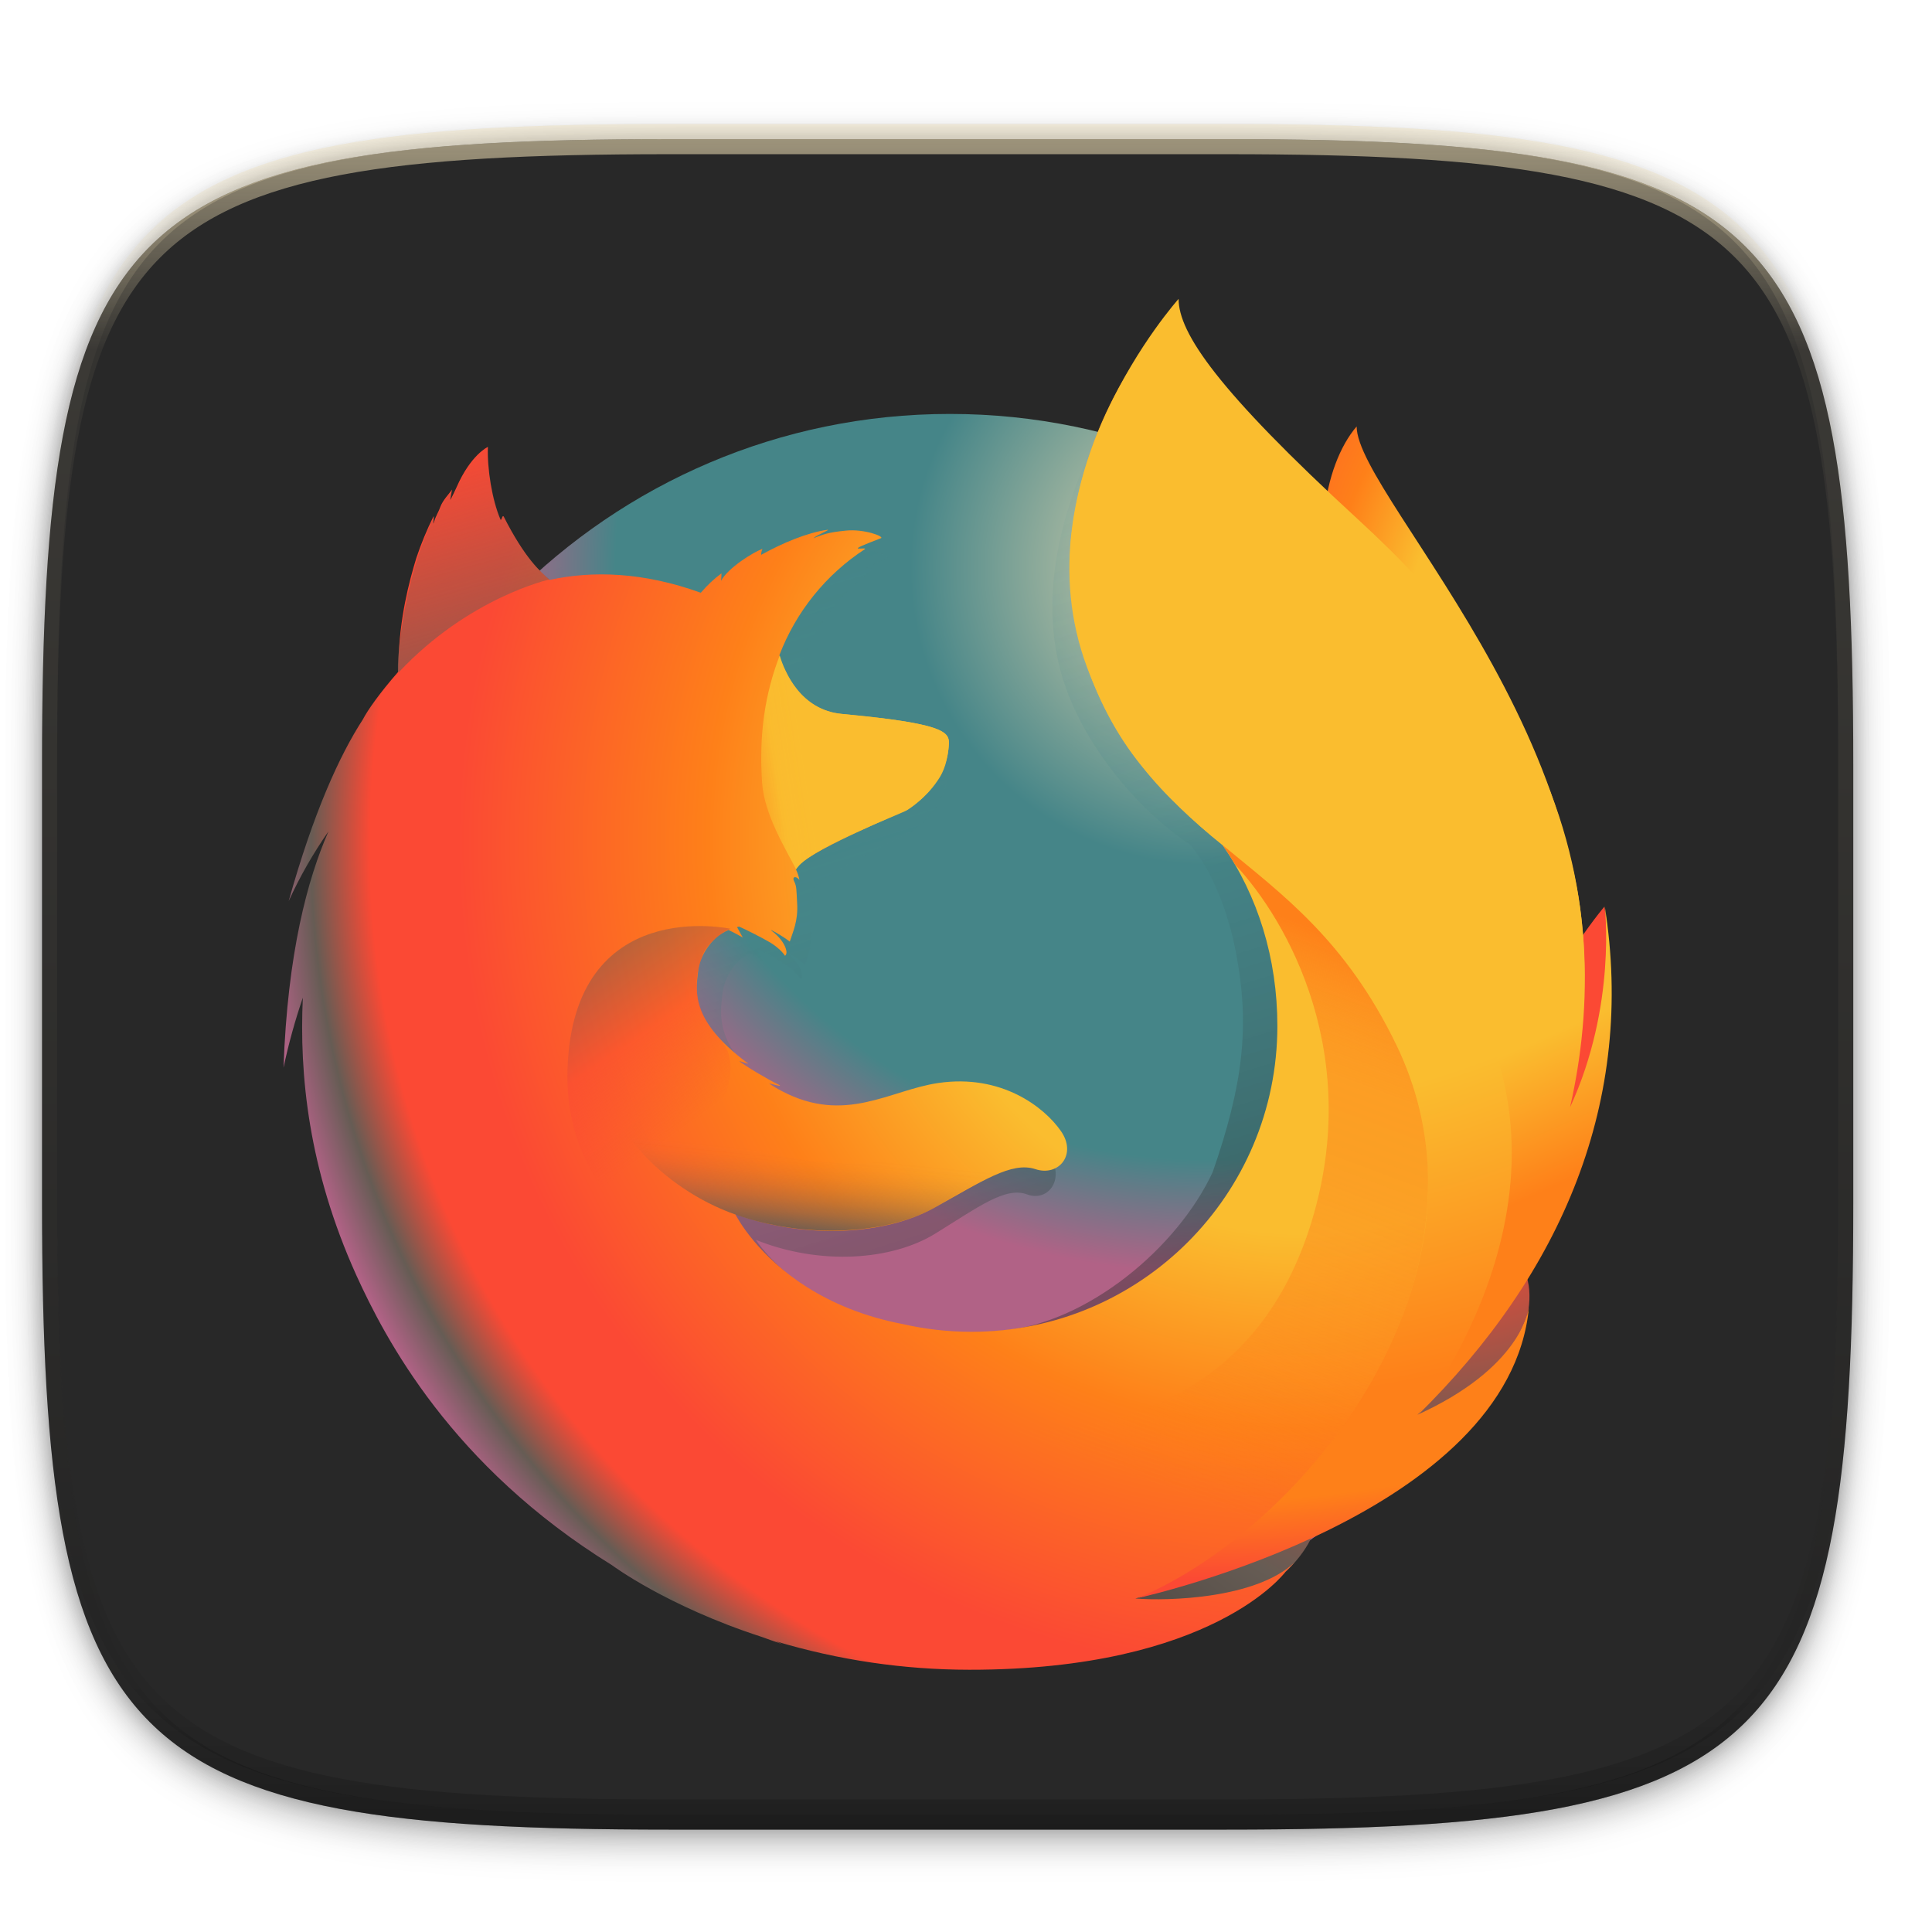
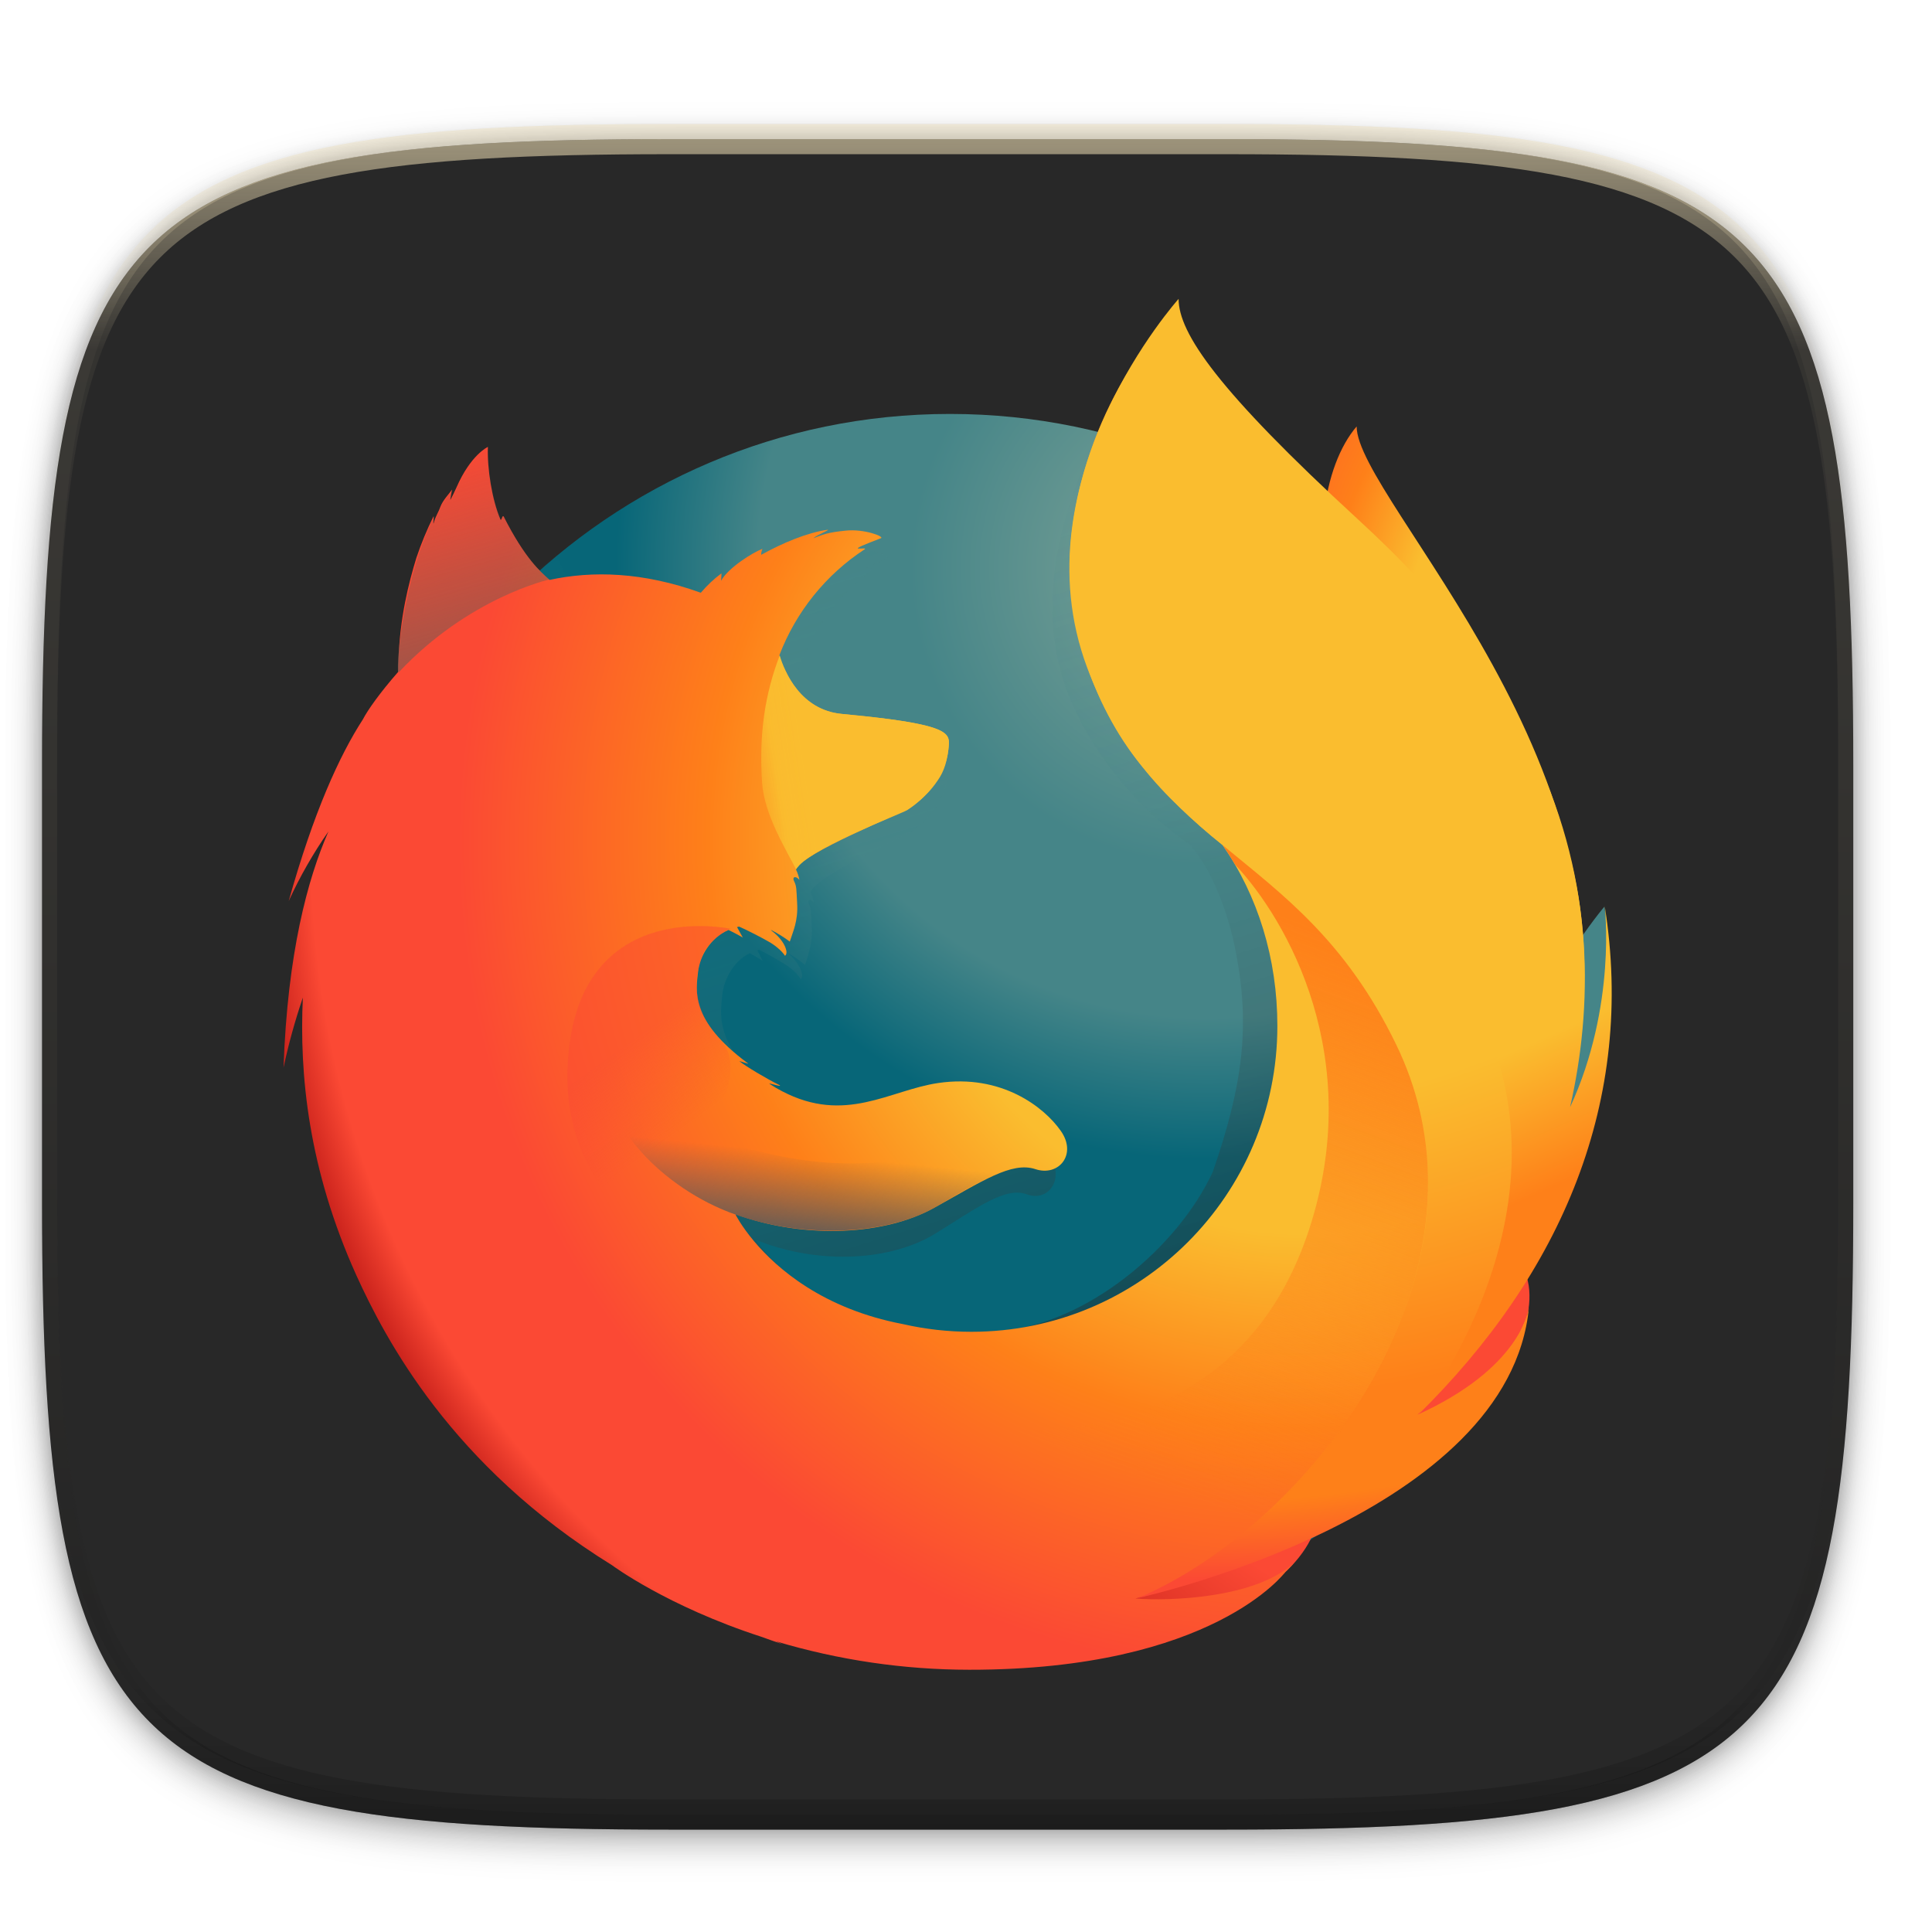
<svg xmlns="http://www.w3.org/2000/svg" xmlns:xlink="http://www.w3.org/1999/xlink" width="256" height="256" version="1.0" enable-background="new">
  <defs>
    <filter id="i" x="-.023" width="1.046" y="-.025" height="1.05" color-interpolation-filters="sRGB">
      <feGaussianBlur stdDeviation="2.32" />
    </filter>
    <filter id="j" x="-.012" width="1.023" y="-.012" height="1.025" color-interpolation-filters="sRGB">
      <feGaussianBlur stdDeviation="1.16" />
    </filter>
    <linearGradient xlink:href="#a" id="D" x1="296" y1="-212" x2="296" y2="236" gradientUnits="userSpaceOnUse" />
    <linearGradient id="a">
      <stop offset="0" stop-color="#ebdbb2" />
      <stop offset=".125" stop-color="#ebdbb2" stop-opacity=".098" />
      <stop offset=".925" stop-opacity=".098" />
      <stop offset="1" stop-opacity=".498" />
    </linearGradient>
    <clipPath clipPathUnits="userSpaceOnUse" id="C">
      <path d="M361.938-212C507.235-212 528-191.287 528-46.125v116.25C528 215.286 507.235 236 361.937 236H214.063C68.766 236 48 215.286 48 70.125v-116.25C48-191.287 68.765-212 214.063-212z" fill="#b16286" stroke-width="2" stroke-linecap="round" stroke-linejoin="round" enable-background="new" />
    </clipPath>
    <clipPath clipPathUnits="userSpaceOnUse" id="m">
      <path d="M361.938-212C507.235-212 528-191.287 528-46.125v116.25C528 215.286 507.235 236 361.937 236H214.063C68.766 236 48 215.286 48 70.125v-116.25C48-191.287 68.765-212 214.063-212z" fill="#b16286" stroke-width="2" stroke-linecap="round" stroke-linejoin="round" enable-background="new" />
    </clipPath>
    <filter id="l" x="-.023" width="1.046" y="-.025" height="1.05" color-interpolation-filters="sRGB">
      <feGaussianBlur stdDeviation="2.32" />
    </filter>
    <filter id="k" x="-.012" width="1.023" y="-.012" height="1.025" color-interpolation-filters="sRGB">
      <feGaussianBlur stdDeviation="1.16" />
    </filter>
    <linearGradient xlink:href="#a" id="n" gradientUnits="userSpaceOnUse" x1="296" y1="-212" x2="296" y2="236" />
    <radialGradient id="o" cx="-14480.522" cy="-8329.079" fx="-14509.281" r="450.875" gradientTransform="matrix(.762 .034 -.05 1.12 11560.893 10069.103)" gradientUnits="userSpaceOnUse">
      <stop offset=".045" stop-color="#fabd2f" />
      <stop offset=".12" stop-color="#fabd2f" />
      <stop offset=".254" stop-color="#fabd2f" />
      <stop offset=".429" stop-color="#fe8019" />
      <stop offset=".769" stop-color="#fb4934" />
-       <stop offset=".872" stop-color="#665c54" />
-       <stop offset=".953" stop-color="#665c54" />
-       <stop offset="1" stop-color="#665c54" />
+       <stop offset=".872" stop-color="#fb4934" />
+       <stop offset=".953" stop-color="#fb4934" />
+       <stop offset="1" stop-color="#fb4934" />
    </radialGradient>
    <radialGradient id="p" cx="-7529.669" cy="-7921.608" r="791.229" gradientTransform="translate(9921.963 9899.103) scale(1.225)" gradientUnits="userSpaceOnUse">
-       <stop offset="0" stop-color="#ebdbb2" />
+       <stop offset="0" stop-color="#83a598" />
      <stop offset=".22" stop-color="#458588" />
      <stop offset=".261" stop-color="#458588" />
      <stop offset=".33" stop-color="#458588" />
      <stop offset=".333" stop-color="#458588" />
-       <stop offset=".438" stop-color="#458588" />
-       <stop offset=".522" stop-color="#b16286" />
-       <stop offset=".566" stop-color="#b16286" />
+       <stop offset=".438" stop-color="#076678" />
+       <stop offset=".522" stop-color="#076678" />
+       <stop offset=".566" stop-color="#076678" />
    </radialGradient>
    <linearGradient xlink:href="#b" id="q" gradientUnits="userSpaceOnUse" x1="575.669" y1="731.188" x2="384.231" y2="104.96" />
    <linearGradient id="b" x1="575.669" y1="731.188" x2="384.231" y2="104.96" gradientUnits="userSpaceOnUse">
      <stop offset="0" stop-color="#282828" stop-opacity=".4" />
      <stop offset=".485" stop-color="#458588" stop-opacity=".173" />
      <stop offset="1" stop-color="#458588" stop-opacity="0" />
    </linearGradient>
    <radialGradient id="r" cx="-8260.94" cy="-6516.556" r="266.886" gradientTransform="rotate(5.67 -90364.99 106952.151) scale(1.225)" gradientUnits="userSpaceOnUse">
      <stop offset=".003" stop-color="#fabd2f" />
      <stop offset=".497" stop-color="#fb4934" />
-       <stop offset="1" stop-color="#665c54" />
+       <stop offset="1" stop-color="#fb4934" />
    </radialGradient>
    <radialGradient id="s" cx="-8285.087" cy="-6772.468" r="445.678" gradientTransform="rotate(5.67 -90364.99 106952.151) scale(1.225)" gradientUnits="userSpaceOnUse">
-       <stop offset=".003" stop-color="#fabd2f" />
-       <stop offset=".157" stop-color="#fe8019" />
-       <stop offset=".316" stop-color="#fe8019" />
-       <stop offset=".472" stop-color="#fb4934" />
-       <stop offset=".621" stop-color="#fb4934" />
-       <stop offset=".762" stop-color="#fb4934" />
-       <stop offset=".892" stop-color="#fb4934" />
-       <stop offset="1" stop-color="#fb4934" />
+       <stop offset=".003" stop-color="#458588" />
+       <stop offset="1" stop-color="#458588" />
    </radialGradient>
    <radialGradient id="t" cx="-8222.051" cy="-6359.332" r="408.958" gradientTransform="rotate(5.67 -90364.99 106952.151) scale(1.225)" gradientUnits="userSpaceOnUse">
      <stop offset=".003" stop-color="#fb4934" />
-       <stop offset=".497" stop-color="#665c54" />
-       <stop offset=".986" stop-color="#282828" />
+       <stop offset=".497" stop-color="#fb4934" />
+       <stop offset=".986" stop-color="#9d0006" />
    </radialGradient>
    <radialGradient id="u" cx="750.189" cy="396.041" fx="778.167" fy="382.212" r="782.18" gradientUnits="userSpaceOnUse">
      <stop offset=".156" stop-color="#fabd2f" />
      <stop offset=".231" stop-color="#fabd2f" />
      <stop offset=".365" stop-color="#fabd2f" />
      <stop offset=".541" stop-color="#fe8019" />
      <stop offset=".763" stop-color="#fb4934" />
      <stop offset=".796" stop-color="#fb4934" />
      <stop offset=".841" stop-color="#fb4934" />
-       <stop offset=".893" stop-color="#665c54" />
-       <stop offset=".935" stop-color="#b16286" />
+       <stop offset=".893" stop-color="#fb4934" />
+       <stop offset=".935" stop-color="#cc241d" />
    </radialGradient>
    <radialGradient id="v" cx="691.339" cy="3.289" r="923.615" gradientUnits="userSpaceOnUse">
      <stop offset=".279" stop-color="#fabd2f" />
      <stop offset=".402" stop-color="#fabd2f" />
      <stop offset=".63" stop-color="#fabd2f" />
      <stop offset=".856" stop-color="#fe8019" />
      <stop offset=".933" stop-color="#fe8019" />
      <stop offset=".994" stop-color="#fb4934" />
    </radialGradient>
    <linearGradient xlink:href="#c" id="w" gradientUnits="userSpaceOnUse" gradientTransform="rotate(5.67 -90364.99 106952.151) scale(1.225)" x1="-8944.65" y1="-6677.742" x2="-8660.289" y2="-6750.226" />
    <linearGradient id="c" x1="-8944.65" y1="-6677.742" x2="-8660.289" y2="-6750.226" gradientTransform="rotate(5.67 -90364.99 106952.151) scale(1.225)" gradientUnits="userSpaceOnUse">
-       <stop offset="0" stop-color="#665c54" stop-opacity=".5" />
+       <stop offset="0" stop-color="#fb4934" stop-opacity=".5" />
      <stop offset=".474" stop-color="#fb4934" stop-opacity=".5" />
      <stop offset=".486" stop-color="#fb4934" stop-opacity=".513" />
      <stop offset=".675" stop-color="#fe8019" stop-opacity=".72" />
      <stop offset=".829" stop-color="#fe8019" stop-opacity=".871" />
      <stop offset=".942" stop-color="#fabd2f" stop-opacity=".964" />
      <stop offset="1" stop-color="#fabd2f" />
    </linearGradient>
    <linearGradient xlink:href="#d" id="x" gradientUnits="userSpaceOnUse" gradientTransform="rotate(5.73 -13193.275 -1077.296)" x1="245.347" y1="-1082.012" x2="190.775" y2="-1221.859" />
    <linearGradient id="d" x1="245.347" y1="-1082.012" x2="190.775" y2="-1221.859" gradientTransform="rotate(5.73 -13193.275 -1077.296)" gradientUnits="userSpaceOnUse">
      <stop offset="0" stop-color="#665c54" stop-opacity=".6" />
      <stop offset="1" stop-color="#665c54" stop-opacity="0" />
    </linearGradient>
    <linearGradient xlink:href="#e" id="y" gradientUnits="userSpaceOnUse" gradientTransform="rotate(5.73 2610.902 2923.845)" x1="22.04" y1="718.827" x2="116.148" y2="825.714" />
    <linearGradient id="e" x1="22.04" y1="718.827" x2="116.148" y2="825.714" gradientTransform="rotate(5.73 2610.902 2923.845)" gradientUnits="userSpaceOnUse">
-       <stop offset=".005" stop-color="#665c54" stop-opacity=".5" />
+       <stop offset=".005" stop-color="#fb4934" stop-opacity=".5" />
      <stop offset=".484" stop-color="#fb4934" stop-opacity=".5" />
      <stop offset="1" stop-color="#fb4934" stop-opacity="0" />
    </linearGradient>
    <linearGradient xlink:href="#f" id="z" gradientUnits="userSpaceOnUse" gradientTransform="rotate(5.73 2610.902 2923.845)" x1="200.104" y1="904.616" x2="200.171" y2="829.835" />
    <linearGradient id="f" x1="200.104" y1="904.616" x2="200.171" y2="829.835" gradientTransform="rotate(5.73 2610.902 2923.845)" gradientUnits="userSpaceOnUse">
      <stop offset="0" stop-color="#665c54" />
-       <stop offset=".083" stop-color="#665c54" stop-opacity=".81" />
-       <stop offset=".206" stop-color="#665c54" stop-opacity=".565" />
-       <stop offset=".328" stop-color="#665c54" stop-opacity=".362" />
-       <stop offset=".447" stop-color="#665c54" stop-opacity=".204" />
-       <stop offset=".562" stop-color="#665c54" stop-opacity=".091" />
-       <stop offset=".673" stop-color="#665c54" stop-opacity=".023" />
      <stop offset=".773" stop-color="#665c54" stop-opacity="0" />
    </linearGradient>
    <linearGradient xlink:href="#g" id="A" gradientUnits="userSpaceOnUse" x1="655.531" y1="38.12" x2="961.187" y2="721.615" />
    <linearGradient id="g" x1="655.531" y1="38.12" x2="961.187" y2="721.615" gradientUnits="userSpaceOnUse">
      <stop offset="0" stop-color="#fabd2f" />
      <stop offset=".268" stop-color="#fabd2f" />
      <stop offset=".452" stop-color="#fabd2f" />
      <stop offset=".612" stop-color="#fabd2f" />
      <stop offset=".757" stop-color="#fabd2f" />
      <stop offset=".892" stop-color="#fe8019" />
      <stop offset=".902" stop-color="#fe8019" />
      <stop offset=".949" stop-color="#fe8019" />
      <stop offset="1" stop-color="#fe8019" />
    </linearGradient>
    <linearGradient xlink:href="#h" id="B" gradientUnits="userSpaceOnUse" x1="715.885" y1="431.21" x2="571.098" y2="819.96" />
    <linearGradient id="h" x1="715.885" y1="431.21" x2="571.098" y2="819.96" gradientUnits="userSpaceOnUse">
      <stop offset="0" stop-color="#fe8019" />
-       <stop offset=".04" stop-color="#fe8019" stop-opacity=".858" />
-       <stop offset=".084" stop-color="#fe8019" stop-opacity=".729" />
-       <stop offset=".13" stop-color="#fe8019" stop-opacity=".628" />
-       <stop offset=".178" stop-color="#fe8019" stop-opacity=".557" />
-       <stop offset=".227" stop-color="#fe8019" stop-opacity=".514" />
-       <stop offset=".282" stop-color="#fe8019" stop-opacity=".5" />
-       <stop offset=".389" stop-color="#fe8019" stop-opacity=".478" />
-       <stop offset=".524" stop-color="#fe8019" stop-opacity=".416" />
-       <stop offset=".676" stop-color="#fe8019" stop-opacity=".314" />
-       <stop offset=".838" stop-color="#fe8019" stop-opacity=".172" />
      <stop offset="1" stop-color="#fe8019" stop-opacity="0" />
    </linearGradient>
  </defs>
  <g>
    <g stroke-width="2" stroke-linecap="round" stroke-linejoin="round">
      <path d="M162.537 62.432c72.648 0 83.031 10.357 83.031 82.937v58.125c0 72.581-10.383 82.938-83.031 82.938H88.599c-72.648 0-83.031-10.357-83.031-82.938V145.37c0-72.58 10.383-82.937 83.031-82.937z" opacity=".2" filter="url(#i)" enable-background="new" transform="translate(0 -44)" />
      <path d="M162.537 61.432c72.648 0 83.031 10.357 83.031 82.937v58.125c0 72.581-10.383 82.938-83.031 82.938H88.599c-72.648 0-83.031-10.357-83.031-82.938V144.37c0-72.58 10.383-82.937 83.031-82.937z" opacity=".1" filter="url(#j)" enable-background="new" transform="translate(0 -44)" />
    </g>
    <path d="M162.537 62.432c72.648 0 83.031 10.357 83.031 82.937v58.125c0 72.581-10.383 82.938-83.031 82.938H88.599c-72.648 0-83.031-10.357-83.031-82.938V145.37c0-72.58 10.383-82.937 83.031-82.937z" opacity=".1" stroke-width="2" stroke-linecap="round" stroke-linejoin="round" filter="url(#k)" enable-background="new" transform="translate(0 -44)" />
    <path d="M162.537 64.432c72.648 0 83.031 10.357 83.031 82.937v58.125c0 72.581-10.383 82.938-83.031 82.938H88.599c-72.648 0-83.031-10.357-83.031-82.938V147.37c0-72.58 10.383-82.937 83.031-82.937z" opacity=".2" stroke-width="2" stroke-linecap="round" stroke-linejoin="round" filter="url(#l)" enable-background="new" transform="translate(0 -44)" />
    <path d="M162.537 18.432c72.648 0 83.031 10.357 83.031 82.937v58.125c0 72.581-10.383 82.938-83.031 82.938H88.599c-72.648 0-83.031-10.357-83.031-82.938V101.37c0-72.58 10.383-82.937 83.031-82.937z" fill="#282828" stroke-width="2" stroke-linecap="round" stroke-linejoin="round" enable-background="new" />
    <path d="M361.938-212C507.235-212 528-191.287 528-46.125v116.25C528 215.286 507.235 236 361.937 236H214.063C68.766 236 48 215.286 48 70.125v-116.25C48-191.287 68.765-212 214.063-212z" clip-path="url(#m)" transform="matrix(.5 0 0 .5 -18.432 124.432)" opacity=".6" fill="none" stroke="url(#n)" stroke-width="8" stroke-linecap="round" stroke-linejoin="round" enable-background="new" />
    <g stroke-width="5.417">
      <path d="M805.285 93.558c-23.947 27.884-35.1 90.639-10.818 154.256 24.282 63.617 61.5 49.8 84.7 114.673 30.623 85.6 16.369 200.589 16.369 200.589s36.814 106.609 62.468-6.633c56.783-212.703-152.719-410.506-152.719-462.885z" fill="url(#o)" transform="matrix(.1846 0 0 .1846 31.107 39.235)" />
      <path d="M513.072 976.638c245.236 0 443.9-199.739 443.9-446.028 0-246.289-198.664-446.027-443.662-446.027S69.65 284.322 69.65 530.61c-.475 246.527 198.423 446.028 443.422 446.028z" data-name="&lt;Path&gt;" fill="url(#p)" transform="matrix(.1846 0 0 .1846 31.107 39.235)" />
      <path d="M845.675 805.636a246.888 246.888 0 0 1-30.123 18.183 704 704 0 0 0 38.3-62.961c9.46-10.47 18.126-20.648 25.188-31.653 3.437-5.407 7.313-12.079 11.416-19.819 24.921-44.9 52.4-117.563 53.179-192.2v-.18c.018-1.837.029-3.675.014-5.515a257.6 257.6 0 0 0-5.712-55.748c.2 1.431.376 2.861.556 4.291-.221-1.1-.407-2.212-.644-3.314.366 2.034.66 4 .976 5.983 5.094 43.217 1.466 85.372-16.682 116.45-.286.454-.58.879-.869 1.323 9.41-47.234 12.558-99.387 2.088-151.6 0 0-4.187-25.383-35.376-102.441-17.952-44.353-49.833-80.716-78-107.207-24.69-30.546-47.114-51.045-59.475-64.06-25.821-27.189-36.643-47.569-41.087-60.867-3.853-1.932-53.135-49.807-57.05-51.631-21.511 33.352-89.162 137.675-56.981 235.146 14.584 44.172 51.467 90.017 90.067 115.736 1.695 1.936 22.969 25.042 33.086 77.157 10.446 53.842 4.954 95.855-16.546 157.983-25.286 54.505-90.067 108.388-150.724 113.9-129.676 11.781-177.149-65.108-177.149-65.108 46.336 18.525 97.568 14.65 128.724-4.556 31.4-19.425 50.394-33.827 65.81-28.148 15.2 5.653 27.3-10.756 16.442-27.767a78.5 78.5 0 0 0-79.4-34.573c-31.433 5.109-60.226 30.009-101.412 5.894a85.528 85.528 0 0 1-7.729-5.062c-2.715-1.785 8.826 2.717 6.133.688-8.015-4.354-22.2-13.842-25.88-17.217-.613-.562 6.219 2.179 5.606 1.616-38.51-31.712-33.7-53.134-32.49-66.57.969-10.749 7.964-24.523 19.751-30.11 5.693 3.107 9.24 5.479 9.24 5.479s-2.428-4.961-3.741-7.576c.46-.2.9-.147 1.358-.342 4.664 2.251 14.977 8.1 20.407 11.667 7.072 4.988 9.326 9.436 9.326 9.436s1.862-1.025.485-5.375c-.5-1.784-2.647-7.453-9.652-13.174l.438.049a81.2 81.2 0 0 1 11.867 8.241c1.975-7.181 5.527-14.679 4.746-28.092-.477-9.431-.257-11.873-1.919-15.515-1.488-3.128.834-4.348 3.418-1.1a32.826 32.826 0 0 0-2.208-7.4l.022-.244c3.225-11.236 68.248-40.461 72.981-43.877a67.355 67.355 0 0 0 19.132-20.8c3.617-5.763 6.337-13.848 7-26.112.355-8.844-3.759-14.734-69.507-21.618-17.981-1.771-28.531-14.8-34.526-26.823-1.094-2.59-2.209-4.937-3.325-7.282a58 58 0 0 1-2.558-8.431c10.749-30.873 28.81-56.977 55.367-76.7 1.447-1.318-5.782.338-4.336-.98 1.687-1.538 12.706-5.977 14.787-6.977 2.542-1.2-10.882-6.9-22.732-5.512-12.069 1.36-14.632 2.8-21.073 5.531 2.673-2.661 11.173-6.149 9.18-6.126-13.011 1.995-29.179 9.558-43 18.124a10.731 10.731 0 0 1 .835-4.348c-6.441 2.732-22.26 13.788-26.865 23.142a44.329 44.329 0 0 0 .266-5.4 84.483 84.483 0 0 0-13.195 13.818l-.241.219c-37.358-15.05-70.233-16.024-98.053-9.276-6.086-6.112-9.059-1.644-22.907-32.069-.941-1.832.722 1.809 0 0-2.278-5.9 1.389 7.872 0 0-23.284 18.372-53.92 39.193-68.626 53.89-.182.586 17.156-4.9 0 0-6.008 1.716-5.6 5.281-6.513 37.5-.22 2.443-.025 5.179-.223 7.378-11.748 14.968-19.749 27.643-22.775 34.211-15.193 26.18-31.926 66.992-48.146 131.551a334.364 334.364 0 0 1 25.784-50.401c-13.488 34.267-26.527 88.078-29.134 170.945a483.614 483.614 0 0 1 12.533-50.66 473.038 473.038 0 0 0 34.74 201.061c9.329 22.821 24.76 57.455 51.029 95.4 82.533 86.839 198.945 140.9 327.852 140.9 134.572.001 255.415-58.878 338.455-152.375z" fill="url(#q)" transform="matrix(.1846 0 0 .1846 31.107 39.235)" />
      <path d="M746.1 868.708c162.87-18.86 234.969-186.7 142.381-190-83.633-2.673-219.527 198.9-142.381 190z" fill="url(#r)" transform="matrix(.1846 0 0 .1846 31.107 39.235)" />
      <path d="M900.207 644.424c112.056-65.214 82.839-206.08 82.839-206.08s-43.246 50.238-72.625 130.32c-29.021 79.299-77.584 115.148-10.214 75.76z" fill="url(#s)" transform="matrix(.1846 0 0 .1846 31.107 39.235)" />
      <path d="M544.474 952.062c156.227 49.851 290.5-73.22 207.733-114.32-75.251-37.066-281.883 90.748-207.733 114.32z" fill="url(#t)" transform="matrix(.1846 0 0 .1846 31.107 39.235)" />
      <path d="M911.849 704.234c3.8-5.363 8.94-22.535 13.48-30.211 27.582-44.523 27.777-80.023 27.777-80.836 16.659-83.219 15.148-117.2 4.9-180.043-8.251-50.6-44.322-123.092-75.57-158-32.2-35.965-9.514-24.247-40.692-50.518-27.327-30.293-53.823-60.291-68.253-72.355C669.215 45.094 671.571 26.577 673.579 23.42c-.339.371-.837.922-1.472 1.643C670.872 20.14 670 16 670 16s-57 57-69 152c-7.834 62.021 15.383 126.676 49 168a381.367 381.367 0 0 0 59 58v-.026c25.4 36.477 39.38 81.489 39.38 129.909 0 121.244-98.341 219.531-219.652 219.531a220.455 220.455 0 0 1-49.134-5.519c-57.236-10.908-90.288-39.781-106.772-59.382-9.447-11.234-13.464-19.423-13.464-19.423 51.283 18.371 107.986 14.528 142.468-4.518 34.749-19.265 55.774-33.546 72.837-27.915 16.82 5.606 30.211-10.667 18.2-27.536-11.771-16.845-42.4-40.97-87.878-34.286-34.789 5.067-66.657 29.76-112.24 5.845a96.313 96.313 0 0 1-8.554-5.02c-3.005-1.771 9.768 2.695 6.787.682-8.87-4.318-24.573-13.728-28.643-17.074-.679-.557 6.883 2.161 6.2 1.6-42.621-31.449-37.3-52.693-35.959-66.018 1.073-10.66 8.814-24.32 21.859-29.86 6.3 3.081 10.226 5.433 10.226 5.433s-2.688-4.92-4.141-7.513c.509-.194.994-.145 1.5-.339 5.162 2.232 16.576 8.029 22.586 11.57 7.827 4.947 10.322 9.358 10.322 9.358s2.061-1.016.536-5.33c-.557-1.769-2.929-7.391-10.682-13.065l.485.049a90.851 90.851 0 0 1 13.134 8.173c2.186-7.121 6.118-14.557 5.253-27.859-.528-9.352-.284-11.775-2.124-15.386-1.647-3.1.924-4.312 3.782-1.088a30.038 30.038 0 0 0-2.444-7.343l.025-.242c3.57-11.143 75.535-40.125 80.773-43.513a70.31 70.31 0 0 0 21.175-20.63c4-5.715 7.014-13.733 7.748-25.895.246-5.48-1.441-9.817-20.5-13.965-11.439-2.49-29.136-4.913-56.433-7.474-19.9-1.756-31.577-14.676-38.212-26.6-1.211-2.569-2.445-4.9-3.68-7.222a53.108 53.108 0 0 1-2.831-8.36 158.47 158.47 0 0 1 61.279-76.063c1.6-1.308-6.4.335-4.8-.972 1.868-1.525 14.063-5.927 16.367-6.919 2.813-1.186-12.044-6.84-25.159-5.466-13.357 1.349-16.194 2.776-23.323 5.486 2.959-2.639 12.366-6.1 10.161-6.075-14.4 1.978-32.3 9.479-47.6 17.973a9.676 9.676 0 0 1 .924-4.312c-7.129 2.709-24.637 13.674-29.734 22.95a39.488 39.488 0 0 0 .294-5.354 88.678 88.678 0 0 0-14.6 13.7l-.267.218c-41.347-14.925-77.732-15.891-108.522-9.2-6.736-6.061-17.566-15.226-32.892-45.4-1.041-1.817-1.6 3.755-2.4 1.961-5.955-13.813-9.553-36.444-8.962-52.046 0 0-12.318 5.614-22.513 29.06-1.893 4.215-3.107 6.54-4.32 8.865-.558.678 1.265-7.7.974-7.244-1.772 3-6.356 7.192-8.371 12.618-1.384 4.021-3.325 6.273-4.564 11.288l-.291.46c-.1-1.478.367-6.081.027-5.137a236.1 236.1 0 0 0-12.308 29.841c-5.489 18.046-11.879 42.61-12.892 74.565-.244 2.423-.027 5.136-.247 7.317-13 14.844-21.858 27.413-25.207 33.928-16.807 25.971-35.327 66.445-53.28 130.468a319.143 319.143 0 0 1 28.538-49.989C52.316 418.253 37.885 471.618 35 553.8a438.522 438.522 0 0 1 13.872-50.24c-2.578 54.8 3.805 122.74 38.449 199.393 20.57 45.087 67.921 136.649 183.62 208.1l-.01.007s39.36 29.3 107.017 51.259c5 1.814 10.065 3.6 15.234 5.333a100.503 100.503 0 0 1-4.715-2.052 484.883 484.883 0 0 0 138.8 20.4c175.18.149 226.846-70.2 226.846-70.2s-.182.137-.513.377q3.708-3.491 7.143-7.257c-27.639 26.1-90.715 27.832-114.3 25.949 40.223-11.813 66.691-21.806 118.175-41.519q9.037-3.35 18.482-7.64c.681-.3 1.368-.625 2.052-.936 1.249-.582 2.486-1.132 3.747-1.744a349.205 349.205 0 0 0 70.262-43.987c51.7-41.3 62.949-81.557 68.829-108.1-.82 2.544-3.375 8.475-5.17 12.316-13.315 28.482-42.841 45.959-74.908 60.948a688.993 688.993 0 0 0 42.388-62.434c10.467-10.383 13.733-26.625 21.549-37.539z" fill="url(#u)" transform="matrix(.1846 0 0 .1846 31.107 39.235)" />
      <path d="M848.921 802.982c21.08-23.241 40.01-49.824 54.349-79.968 36.9-77.582 93.952-206.58 49.018-341.306C916.775 275.225 868.016 217 806.107 160.122 705.563 67.756 677.482 26.521 677.482 2c0 0-116.089 129.409-65.742 264.381 50.347 134.972 153.46 130.024 221.679 270.874C913.694 703 768.47 883.869 648.375 934.493c7.353-1.633 266.97-60.383 280.614-208.882-.309 2.731-6.159 43.803-80.068 77.371z" fill="url(#v)" transform="matrix(.1846 0 0 .1846 31.107 39.235)" />
      <path d="M512.592 321.373c.393-8.77-4.156-14.66-76.682-21.463-29.839-2.755-41.265-30.334-44.748-41.941-10.61 27.565-14.991 56.49-12.636 91.477 1.61 22.92 17.009 47.521 24.37 61.965 0 0 1.636-2.126 2.391-2.912 13.861-14.431 71.936-36.419 77.392-39.541 6.014-3.799 28.903-20.523 29.913-47.585z" fill="url(#w)" transform="matrix(.1846 0 0 .1846 31.107 39.235)" />
      <path d="M193.314 158.471c-1.041-1.818-1.6 3.754-2.4 1.961-5.955-13.813-9.578-36.2-8.72-52.022 0 0-12.318 5.614-22.513 29.06-1.893 4.215-3.107 6.54-4.32 8.865-.558.678 1.265-7.7.974-7.244-1.771 3-6.355 7.192-8.346 12.375-1.651 4.239-3.349 6.515-4.613 11.772-.389 1.429.392-6.323.052-5.379-23.711 45.825-28.237 115.114-25.738 112.184 50.478-53.9 108.325-66.683 108.325-66.683-6.155-4.534-19.528-17.625-32.7-44.889z" fill="url(#x)" transform="matrix(.1846 0 0 .1846 31.107 39.235)" />
      <path d="M384.844 722.1c-69.724-29.769-148.992-71.755-146-167.138 4.075-125.619 117.145-100.791 117.145-100.791-4.267 1.039-15.675 9.162-19.718 17.82-4.273 10.827-12.069 35.276 11.551 60.9 37.089 40.192-76.2 95.356 98.663 199.567 4.41 2.4-40.991-1.43-61.639-10.358z" fill="url(#y)" transform="matrix(.1846 0 0 .1846 31.107 39.235)" />
      <path d="M360.074 659.5c49.442 17.207 107.04 14.189 141.523-4.858 23.085-12.851 52.7-33.434 70.922-28.353-15.777-6.236-27.726-9.15-42.1-9.862-2.448 0-5.382-.052-8.048-.32a136.228 136.228 0 0 0-15.757.863c-8.9.818-18.766 6.433-27.735 5.532-.485-.049 8.7-3.774 7.953-3.605-4.752.991-9.915 1.205-15.37 1.881-3.467.386-6.449.82-9.891.963-102.982 8.733-190.017-55.813-190.017-55.813-7.408 24.95 33.166 74.3 88.521 93.572z" fill="url(#z)" transform="matrix(.1846 0 0 .1846 31.107 39.235)" />
      <path d="M848.738 803.646C952.9 701.376 1005.6 577.061 983.321 437.627c0 0 8.9 71.5-24.848 144.628 16.213-71.393 18.1-160.114-24.975-251.988-57.493-122.631-152.048-187.158-188.147-214.078C690.656 75.4 667.983 33.87 667.574 25.3c-16.339 33.477-65.766 148.2-5.31 247 56.64 92.564 145.865 120.039 208.328 204.947 115.075 156.42-21.854 326.399-21.854 326.399z" fill="url(#A)" transform="matrix(.1846 0 0 .1846 31.107 39.235)" />
      <path d="M833.814 537.551C797.412 462.35 751.978 429.55 709 394c5 7 6.232 9.473 9 14 37.827 40.316 93.607 138.656 53.11 262.107-76.229 232.375-381.143 122.95-413.11 92.212 12.932 134.489 238.036 198.845 384.6 111.63C826 795 893.468 660.788 833.814 537.551z" fill="url(#B)" transform="matrix(.1846 0 0 .1846 31.107 39.235)" />
    </g>
    <g>
      <path d="M361.938-212C507.235-212 528-191.287 528-46.125v116.25C528 215.286 507.235 236 361.937 236H214.063C68.766 236 48 215.286 48 70.125v-116.25C48-191.287 68.765-212 214.063-212z" clip-path="url(#C)" transform="matrix(.5 0 0 .5 -18.432 122.432)" opacity=".4" fill="none" stroke="url(#D)" stroke-width="8" stroke-linecap="round" stroke-linejoin="round" enable-background="new" />
    </g>
  </g>
</svg>
